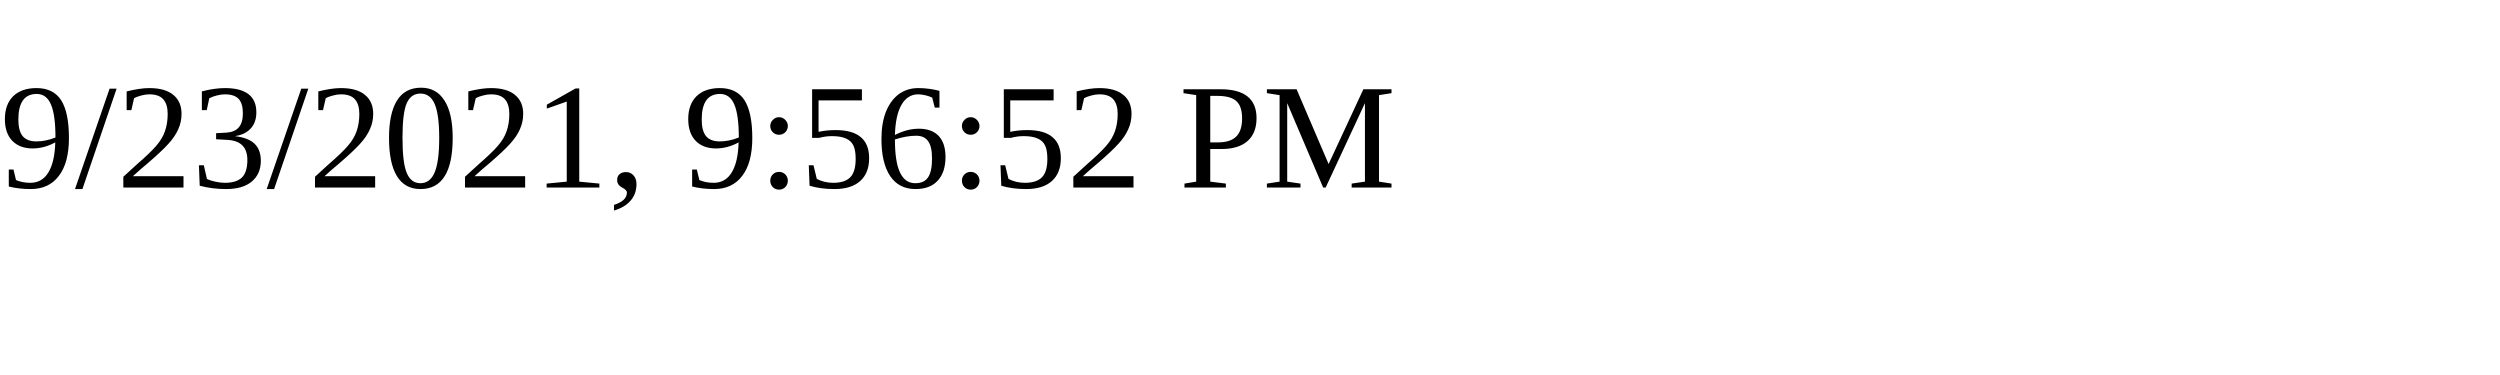
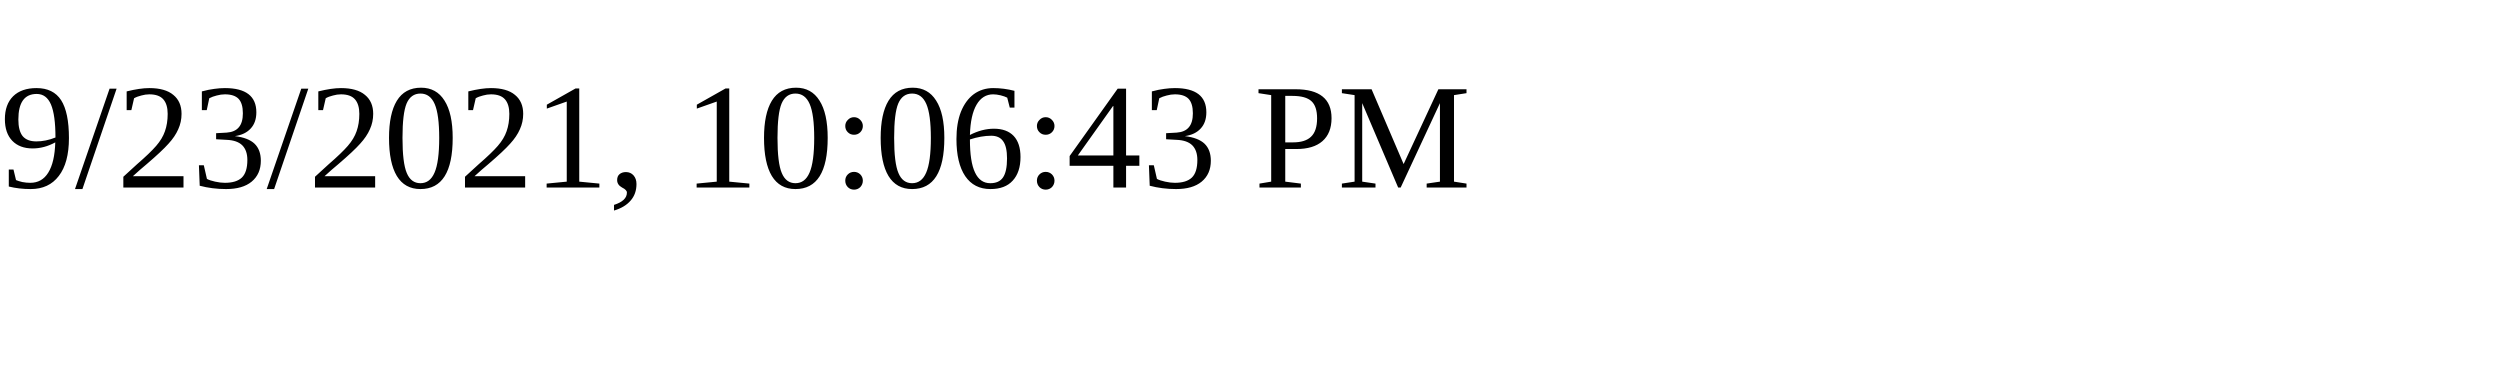
<svg xmlns="http://www.w3.org/2000/svg" height="30" width="200">
-   <text x="0" y="15">9/23/2021, 9:56:52 PM</text>
+   <text x="0" y="15">9/23/2021, 10:06:43 PM</text>
</svg>
